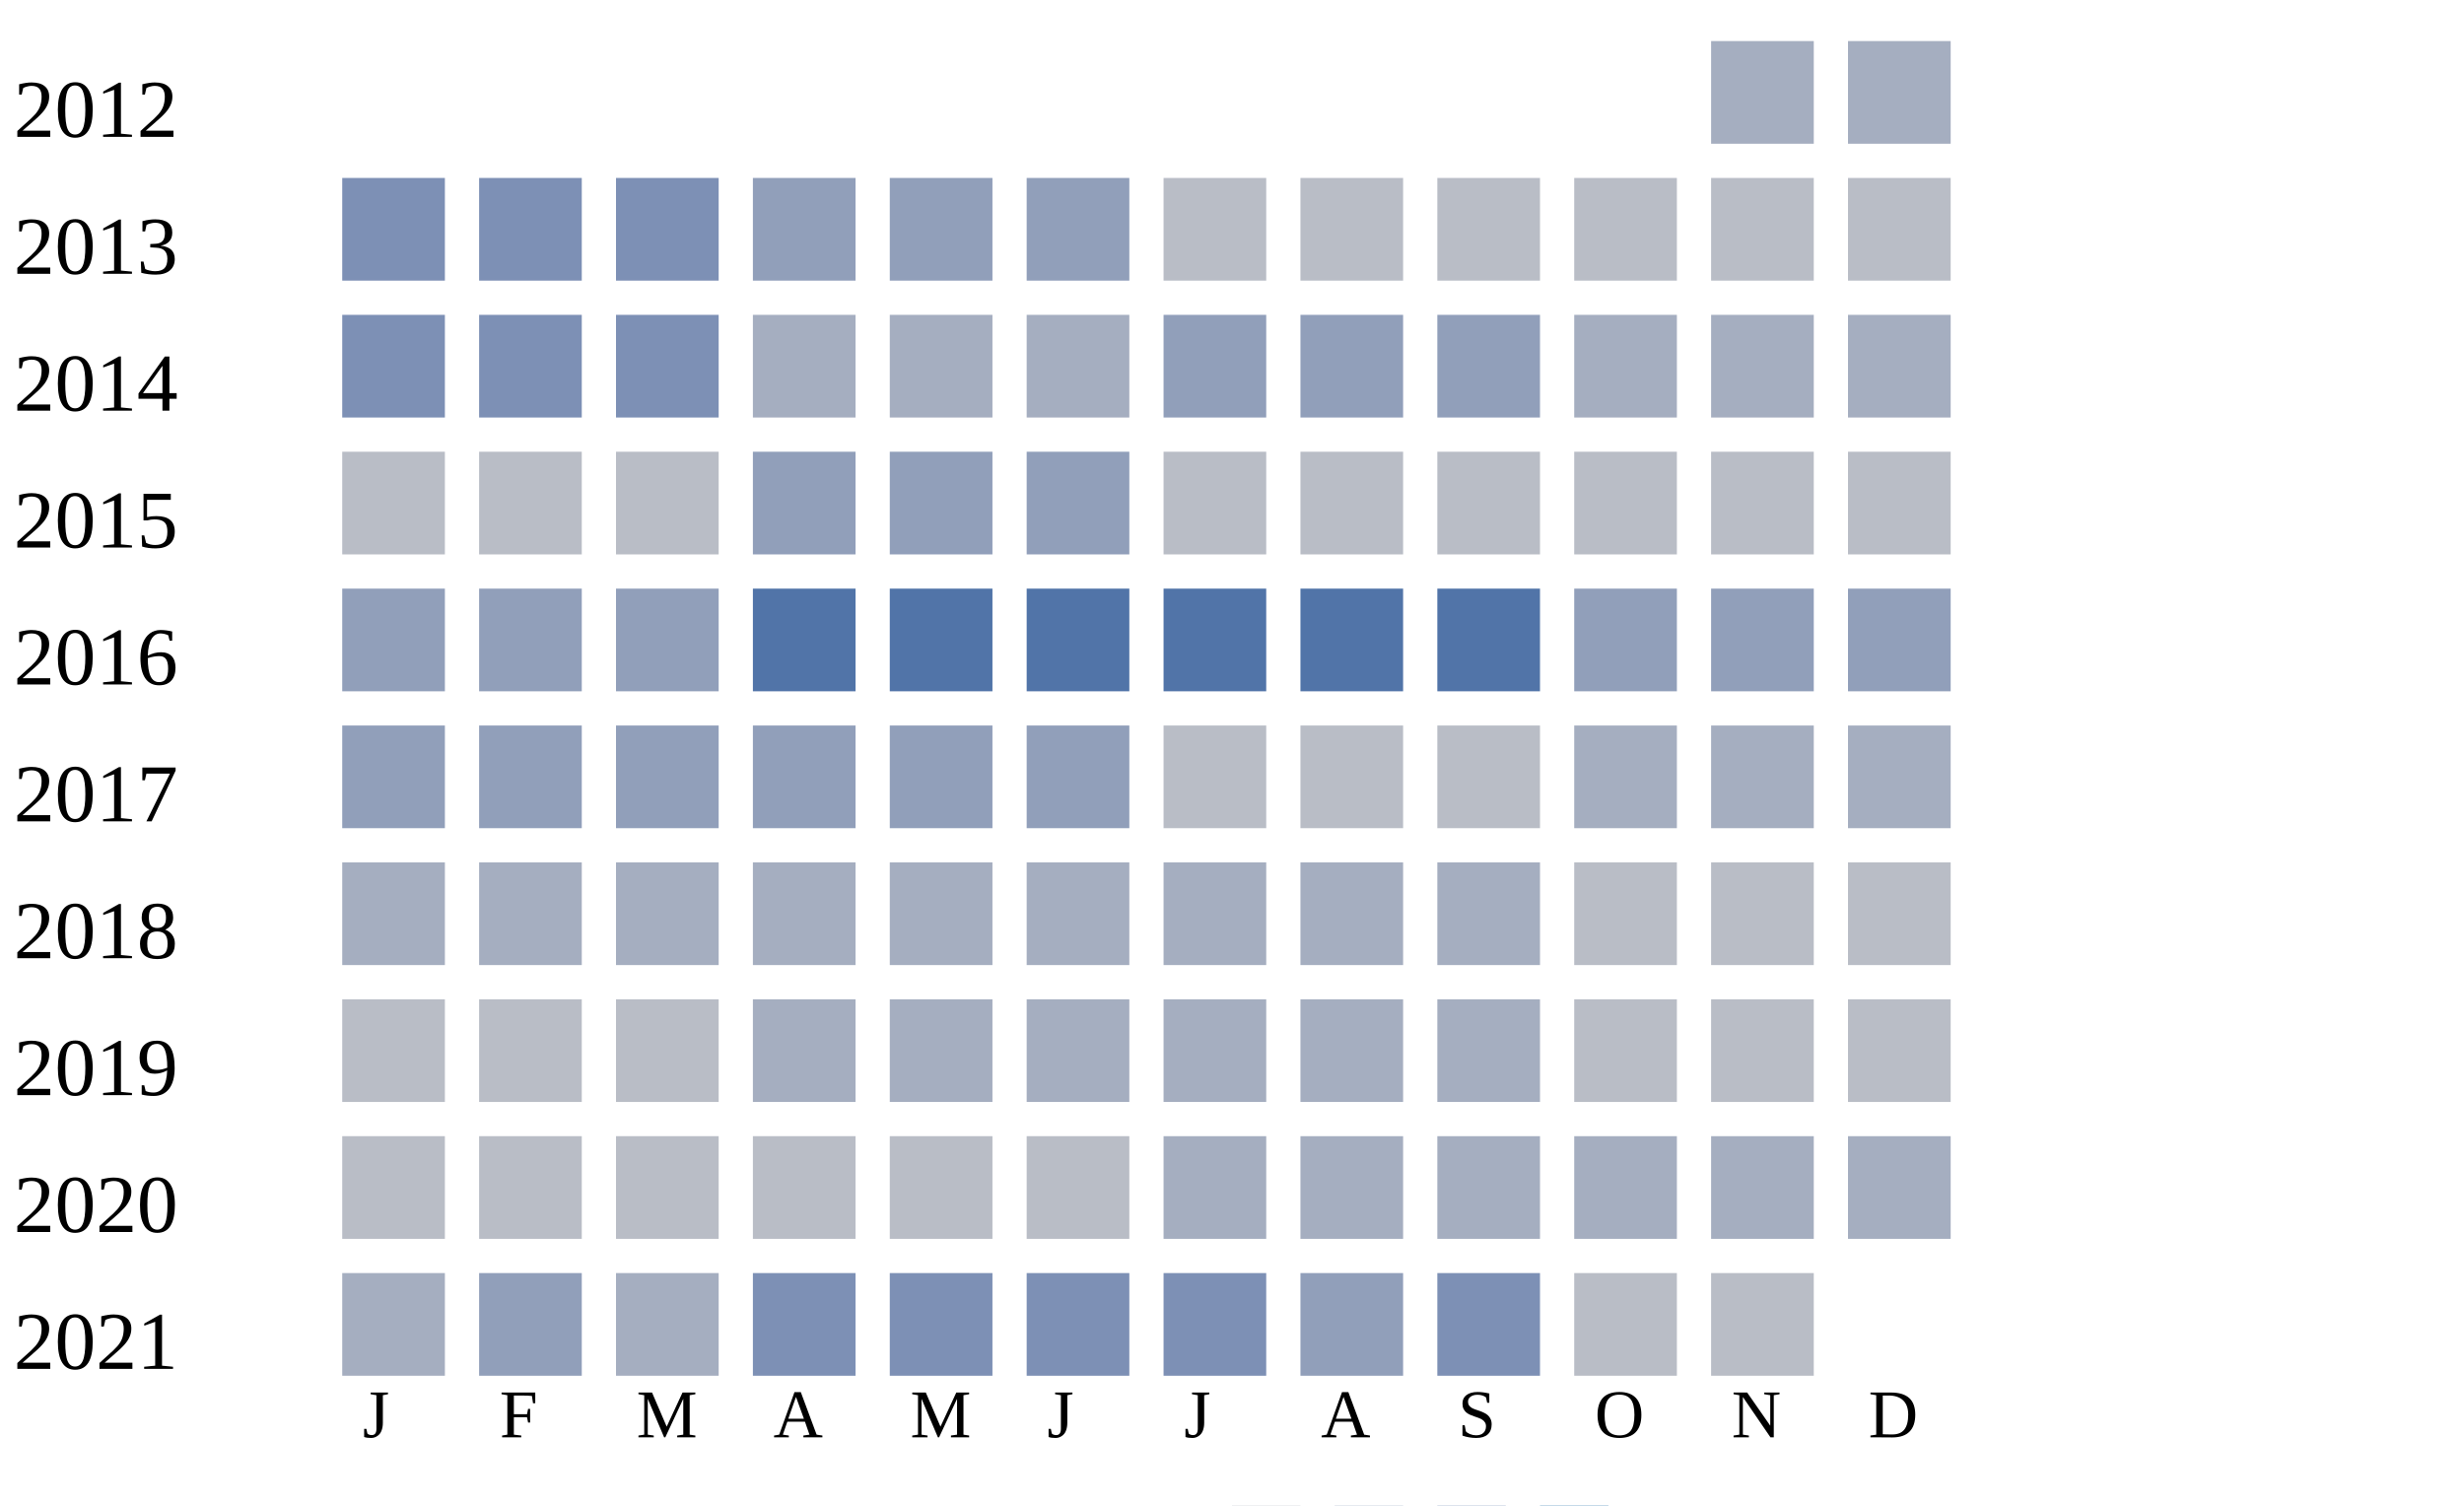
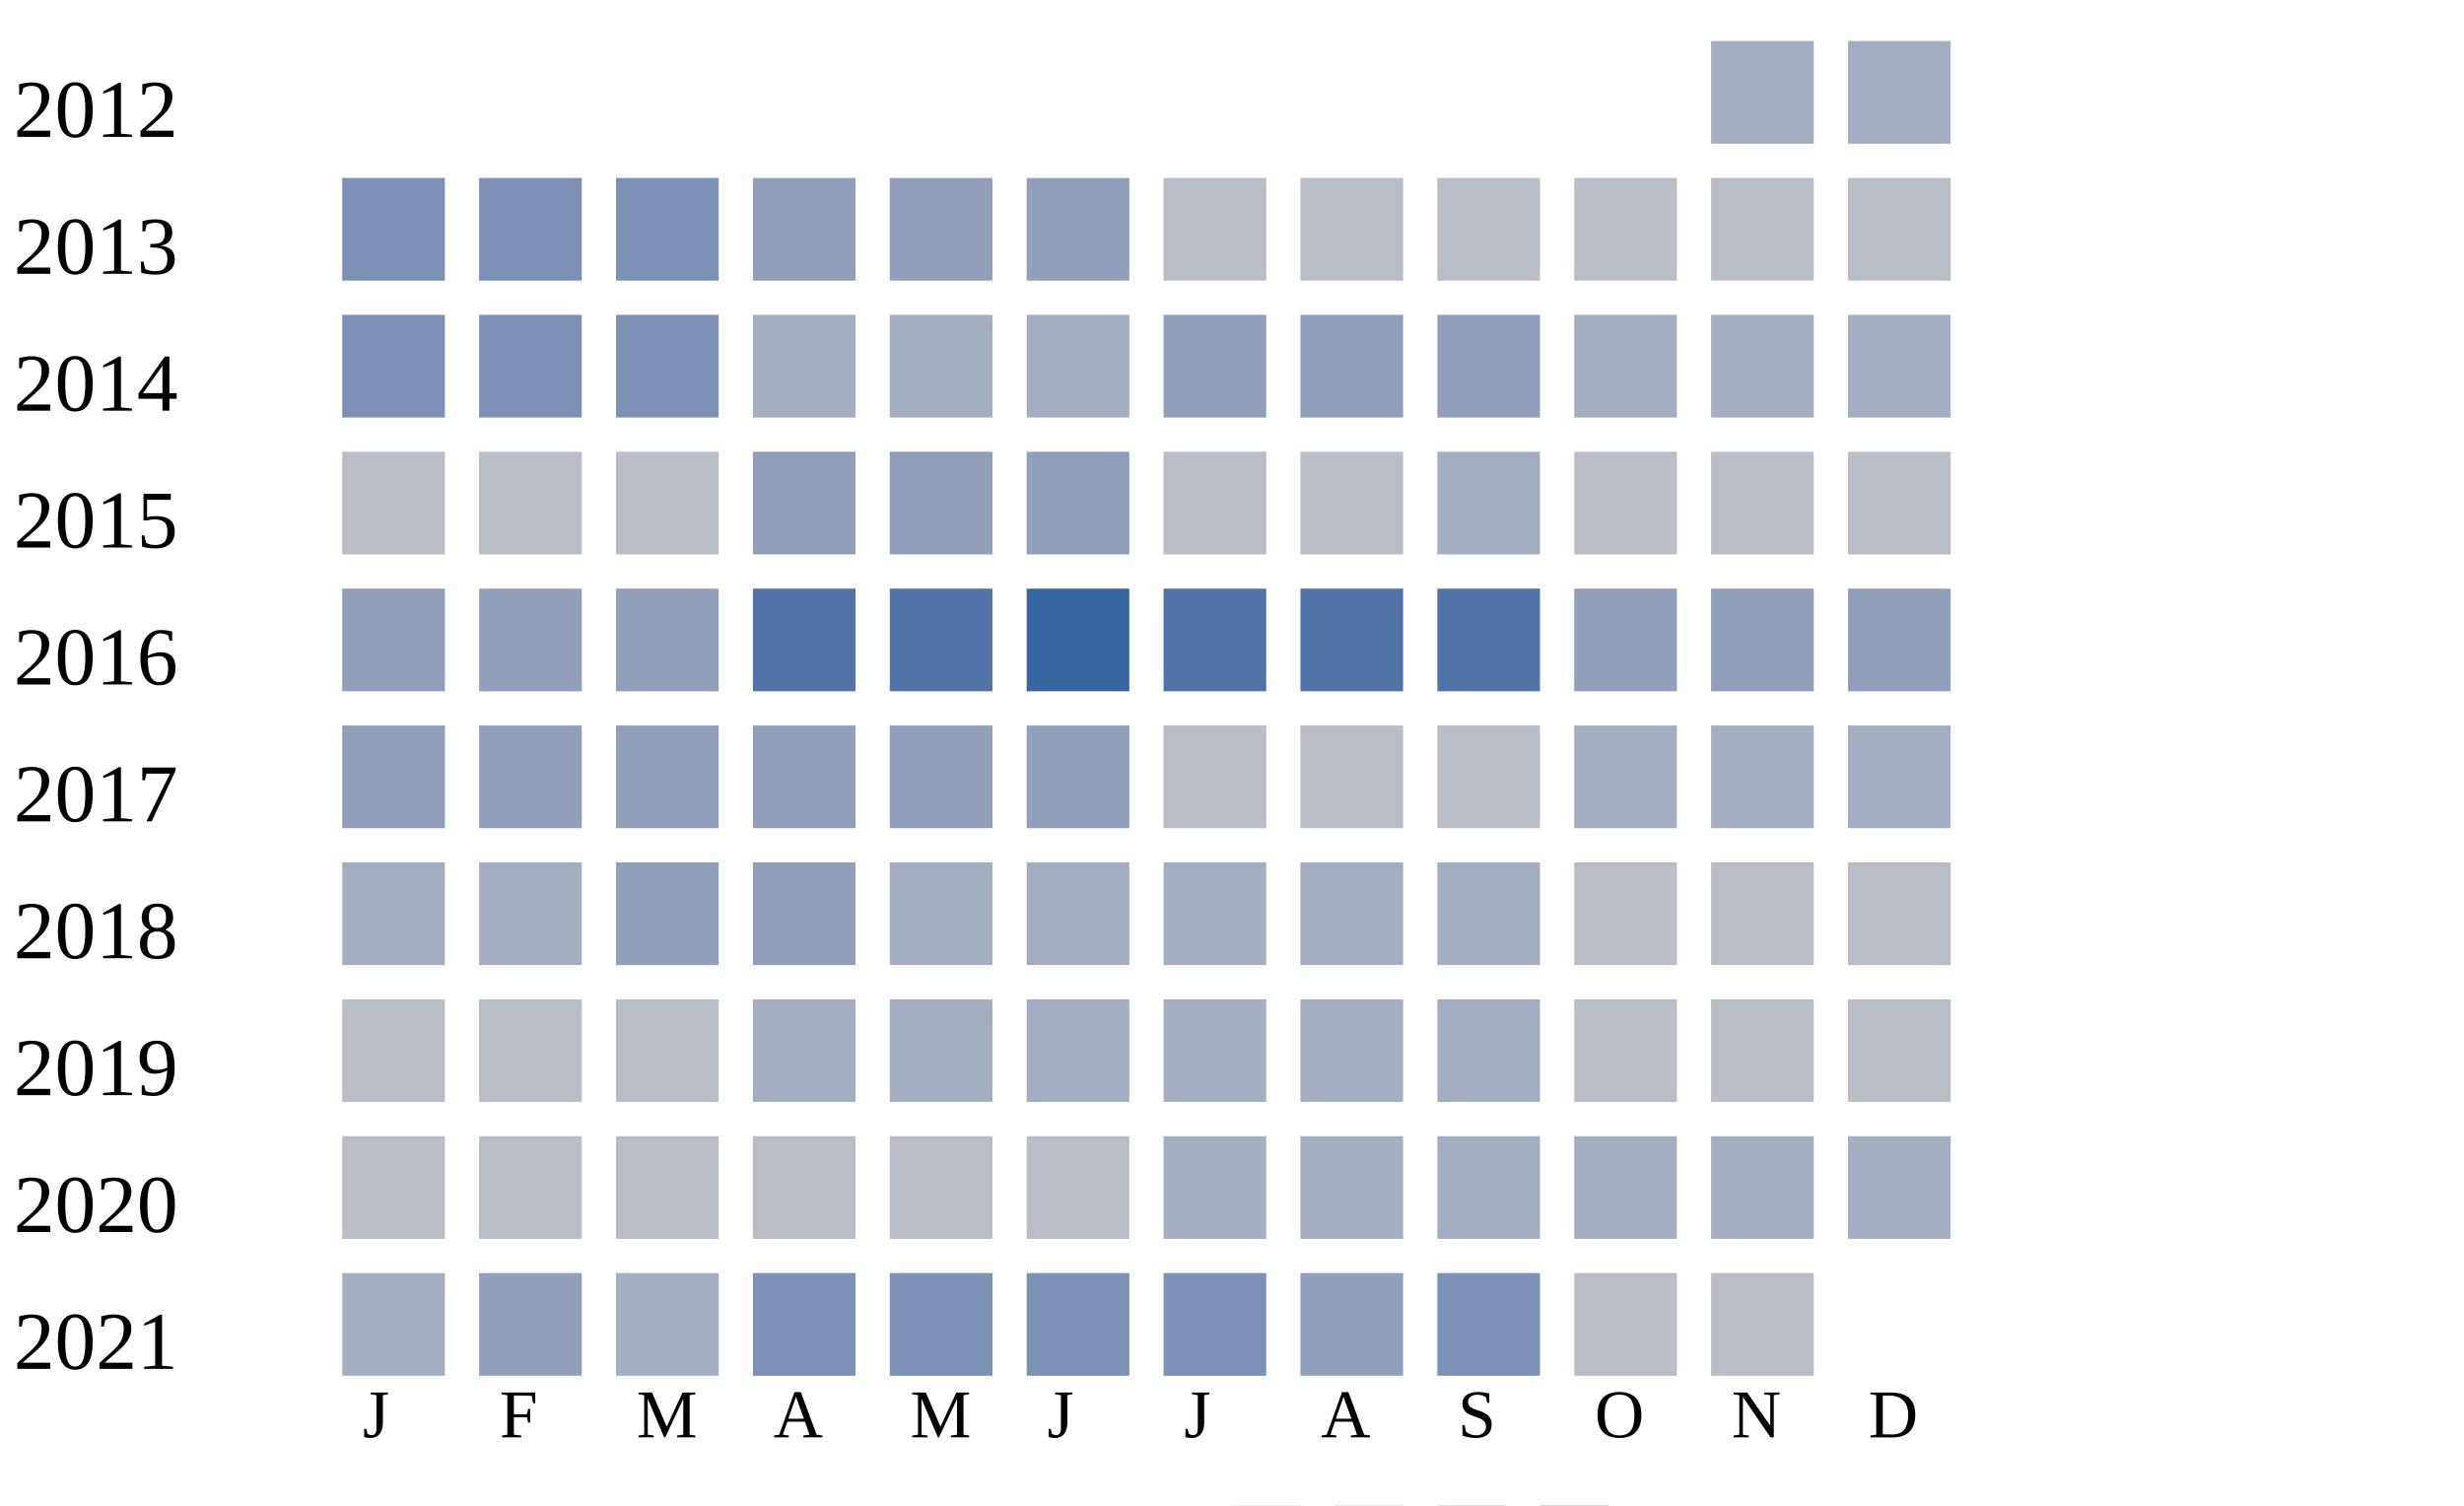
<svg xmlns="http://www.w3.org/2000/svg" width="360" height="220">
  <g transform="translate(0 0)">
    <text x="2" y="20">2012</text>
    <rect x="250" y="6" width="15" height="15" fill="#a5aec0" />
    <rect x="270" y="6" width="15" height="15" fill="#a5aec0" />
  </g>
  <g transform="translate(0 20)">
    <text x="2" y="20">2013</text>
    <rect x="50" y="6" width="15" height="15" fill="#7d90b5" />
    <rect x="70" y="6" width="15" height="15" fill="#7d90b5" />
    <rect x="90" y="6" width="15" height="15" fill="#7d90b5" />
    <rect x="110" y="6" width="15" height="15" fill="#919fba" />
    <rect x="130" y="6" width="15" height="15" fill="#919fba" />
    <rect x="150" y="6" width="15" height="15" fill="#919fba" />
    <rect x="170" y="6" width="15" height="15" fill="#b9bdc6" />
    <rect x="190" y="6" width="15" height="15" fill="#b9bdc6" />
    <rect x="210" y="6" width="15" height="15" fill="#b9bdc6" />
    <rect x="230" y="6" width="15" height="15" fill="#b9bdc6" />
    <rect x="250" y="6" width="15" height="15" fill="#b9bdc6" />
    <rect x="270" y="6" width="15" height="15" fill="#b9bdc6" />
  </g>
  <g transform="translate(0 40)">
    <text x="2" y="20">2014</text>
    <rect x="50" y="6" width="15" height="15" fill="#7d90b5" />
    <rect x="70" y="6" width="15" height="15" fill="#7d90b5" />
    <rect x="90" y="6" width="15" height="15" fill="#7d90b5" />
    <rect x="110" y="6" width="15" height="15" fill="#a5aec0" />
    <rect x="130" y="6" width="15" height="15" fill="#a5aec0" />
    <rect x="150" y="6" width="15" height="15" fill="#a5aec0" />
    <rect x="170" y="6" width="15" height="15" fill="#919fba" />
    <rect x="190" y="6" width="15" height="15" fill="#919fba" />
    <rect x="210" y="6" width="15" height="15" fill="#919fba" />
    <rect x="230" y="6" width="15" height="15" fill="#a5aec0" />
    <rect x="250" y="6" width="15" height="15" fill="#a5aec0" />
    <rect x="270" y="6" width="15" height="15" fill="#a5aec0" />
  </g>
  <g transform="translate(0 60)">
    <text x="2" y="20">2015</text>
    <rect x="50" y="6" width="15" height="15" fill="#b9bdc6" />
    <rect x="70" y="6" width="15" height="15" fill="#b9bdc6" />
    <rect x="90" y="6" width="15" height="15" fill="#b9bdc6" />
    <rect x="110" y="6" width="15" height="15" fill="#919fba" />
    <rect x="130" y="6" width="15" height="15" fill="#919fba" />
    <rect x="150" y="6" width="15" height="15" fill="#919fba" />
    <rect x="170" y="6" width="15" height="15" fill="#b9bdc6" />
    <rect x="190" y="6" width="15" height="15" fill="#b9bdc6" />
-     <rect x="210" y="6" width="15" height="15" fill="#b9bdc6" />
+     <rect x="210" y="6" width="15" height="15" fill="#a5aec0" />
    <rect x="230" y="6" width="15" height="15" fill="#b9bdc6" />
    <rect x="250" y="6" width="15" height="15" fill="#b9bdc6" />
    <rect x="270" y="6" width="15" height="15" fill="#b9bdc6" />
  </g>
  <g transform="translate(0 80)">
    <text x="2" y="20">2016</text>
    <rect x="50" y="6" width="15" height="15" fill="#919fba" />
    <rect x="70" y="6" width="15" height="15" fill="#919fba" />
    <rect x="90" y="6" width="15" height="15" fill="#919fba" />
    <rect x="110" y="6" width="15" height="15" fill="#5174a8" />
    <rect x="130" y="6" width="15" height="15" fill="#5174a8" />
-     <rect x="150" y="6" width="15" height="15" fill="#5174a8" />
+     <rect x="150" y="6" width="15" height="15" fill="#3667a2" />
    <rect x="170" y="6" width="15" height="15" fill="#5174a8" />
    <rect x="190" y="6" width="15" height="15" fill="#5174a8" />
    <rect x="210" y="6" width="15" height="15" fill="#5174a8" />
    <rect x="230" y="6" width="15" height="15" fill="#919fba" />
    <rect x="250" y="6" width="15" height="15" fill="#919fba" />
    <rect x="270" y="6" width="15" height="15" fill="#919fba" />
  </g>
  <g transform="translate(0 100)">
    <text x="2" y="20">2017</text>
    <rect x="50" y="6" width="15" height="15" fill="#919fba" />
    <rect x="70" y="6" width="15" height="15" fill="#919fba" />
    <rect x="90" y="6" width="15" height="15" fill="#919fba" />
    <rect x="110" y="6" width="15" height="15" fill="#919fba" />
    <rect x="130" y="6" width="15" height="15" fill="#919fba" />
    <rect x="150" y="6" width="15" height="15" fill="#919fba" />
    <rect x="170" y="6" width="15" height="15" fill="#b9bdc6" />
    <rect x="190" y="6" width="15" height="15" fill="#b9bdc6" />
    <rect x="210" y="6" width="15" height="15" fill="#b9bdc6" />
    <rect x="230" y="6" width="15" height="15" fill="#a5aec0" />
    <rect x="250" y="6" width="15" height="15" fill="#a5aec0" />
    <rect x="270" y="6" width="15" height="15" fill="#a5aec0" />
  </g>
  <g transform="translate(0 120)">
    <text x="2" y="20">2018</text>
    <rect x="50" y="6" width="15" height="15" fill="#a5aec0" />
    <rect x="70" y="6" width="15" height="15" fill="#a5aec0" />
-     <rect x="90" y="6" width="15" height="15" fill="#a5aec0" />
-     <rect x="110" y="6" width="15" height="15" fill="#a5aec0" />
+     <rect x="90" y="6" width="15" height="15" fill="#919fba" />
+     <rect x="110" y="6" width="15" height="15" fill="#919fba" />
    <rect x="130" y="6" width="15" height="15" fill="#a5aec0" />
    <rect x="150" y="6" width="15" height="15" fill="#a5aec0" />
    <rect x="170" y="6" width="15" height="15" fill="#a5aec0" />
    <rect x="190" y="6" width="15" height="15" fill="#a5aec0" />
    <rect x="210" y="6" width="15" height="15" fill="#a5aec0" />
    <rect x="230" y="6" width="15" height="15" fill="#b9bdc6" />
    <rect x="250" y="6" width="15" height="15" fill="#b9bdc6" />
    <rect x="270" y="6" width="15" height="15" fill="#b9bdc6" />
  </g>
  <g transform="translate(0 140)">
    <text x="2" y="20">2019</text>
    <rect x="50" y="6" width="15" height="15" fill="#b9bdc6" />
    <rect x="70" y="6" width="15" height="15" fill="#b9bdc6" />
    <rect x="90" y="6" width="15" height="15" fill="#b9bdc6" />
    <rect x="110" y="6" width="15" height="15" fill="#a5aec0" />
    <rect x="130" y="6" width="15" height="15" fill="#a5aec0" />
    <rect x="150" y="6" width="15" height="15" fill="#a5aec0" />
    <rect x="170" y="6" width="15" height="15" fill="#a5aec0" />
    <rect x="190" y="6" width="15" height="15" fill="#a5aec0" />
    <rect x="210" y="6" width="15" height="15" fill="#a5aec0" />
    <rect x="230" y="6" width="15" height="15" fill="#b9bdc6" />
    <rect x="250" y="6" width="15" height="15" fill="#b9bdc6" />
    <rect x="270" y="6" width="15" height="15" fill="#b9bdc6" />
  </g>
  <g transform="translate(0 160)">
    <text x="2" y="20">2020</text>
    <rect x="50" y="6" width="15" height="15" fill="#b9bdc6" />
    <rect x="70" y="6" width="15" height="15" fill="#b9bdc6" />
    <rect x="90" y="6" width="15" height="15" fill="#b9bdc6" />
    <rect x="110" y="6" width="15" height="15" fill="#b9bdc6" />
    <rect x="130" y="6" width="15" height="15" fill="#b9bdc6" />
    <rect x="150" y="6" width="15" height="15" fill="#b9bdc6" />
    <rect x="170" y="6" width="15" height="15" fill="#a5aec0" />
    <rect x="190" y="6" width="15" height="15" fill="#a5aec0" />
    <rect x="210" y="6" width="15" height="15" fill="#a5aec0" />
    <rect x="230" y="6" width="15" height="15" fill="#a5aec0" />
    <rect x="250" y="6" width="15" height="15" fill="#a5aec0" />
    <rect x="270" y="6" width="15" height="15" fill="#a5aec0" />
  </g>
  <g transform="translate(0 180)">
    <text x="2" y="20">2021</text>
    <rect x="50" y="6" width="15" height="15" fill="#a5aec0" />
    <rect x="70" y="6" width="15" height="15" fill="#919fba" />
    <rect x="90" y="6" width="15" height="15" fill="#a5aec0" />
    <rect x="110" y="6" width="15" height="15" fill="#7d90b5" />
    <rect x="130" y="6" width="15" height="15" fill="#7d90b5" />
    <rect x="150" y="6" width="15" height="15" fill="#7d90b5" />
    <rect x="170" y="6" width="15" height="15" fill="#7d90b5" />
    <rect x="190" y="6" width="15" height="15" fill="#919fba" />
    <rect x="210" y="6" width="15" height="15" fill="#7d90b5" />
    <rect x="230" y="6" width="15" height="15" fill="#b9bdc6" />
    <rect x="250" y="6" width="15" height="15" fill="#b9bdc6" />
  </g>
  <text style="font-size: 10px; text-align: center" x="53" y="210">J</text>
  <text style="font-size: 10px; text-align: center" x="73" y="210">F</text>
  <text style="font-size: 10px; text-align: center" x="93" y="210">M</text>
  <text style="font-size: 10px; text-align: center" x="113" y="210">A</text>
  <text style="font-size: 10px; text-align: center" x="133" y="210">M</text>
  <text style="font-size: 10px; text-align: center" x="153" y="210">J</text>
  <text style="font-size: 10px; text-align: center" x="173" y="210">J</text>
  <text style="font-size: 10px; text-align: center" x="193" y="210">A</text>
  <text style="font-size: 10px; text-align: center" x="213" y="210">S</text>
  <text style="font-size: 10px; text-align: center" x="233" y="210">O</text>
  <text style="font-size: 10px; text-align: center" x="253" y="210">N</text>
  <text style="font-size: 10px; text-align: center" x="273" y="210">D</text>
  <text style="font-size: 10px;" x="155" y="229">Less</text>
  <rect fill="#b9bdc6" width="10" height="10" x="180" y="220" />
  <rect fill="#919fba" width="10" height="10" x="195" y="220" />
  <rect fill="#6882ae" width="10" height="10" x="210" y="220" />
  <rect fill="#005a9c" width="10" height="10" x="225" y="220" />
  <text x="240" y="229" style="font-size: 10px;">More</text>
</svg>
